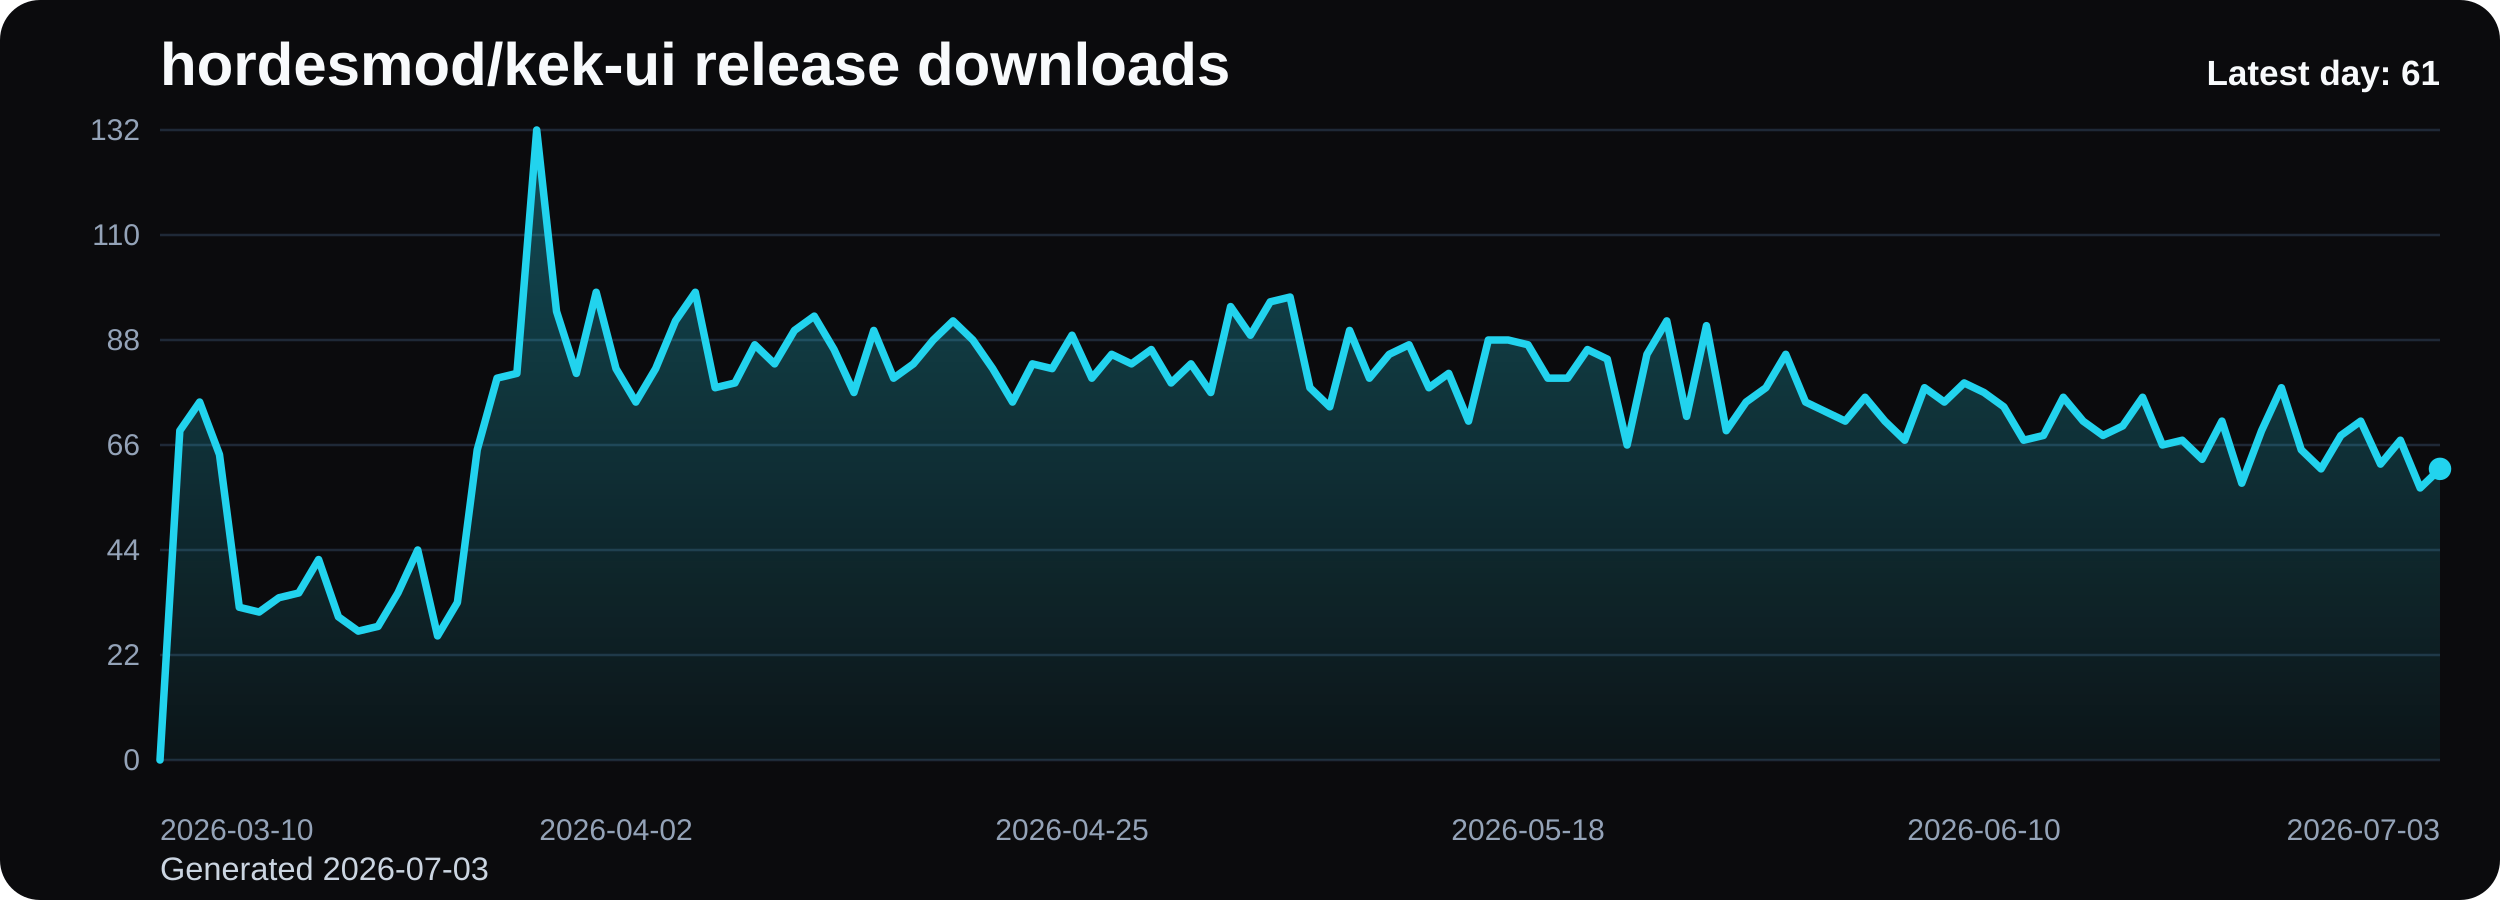
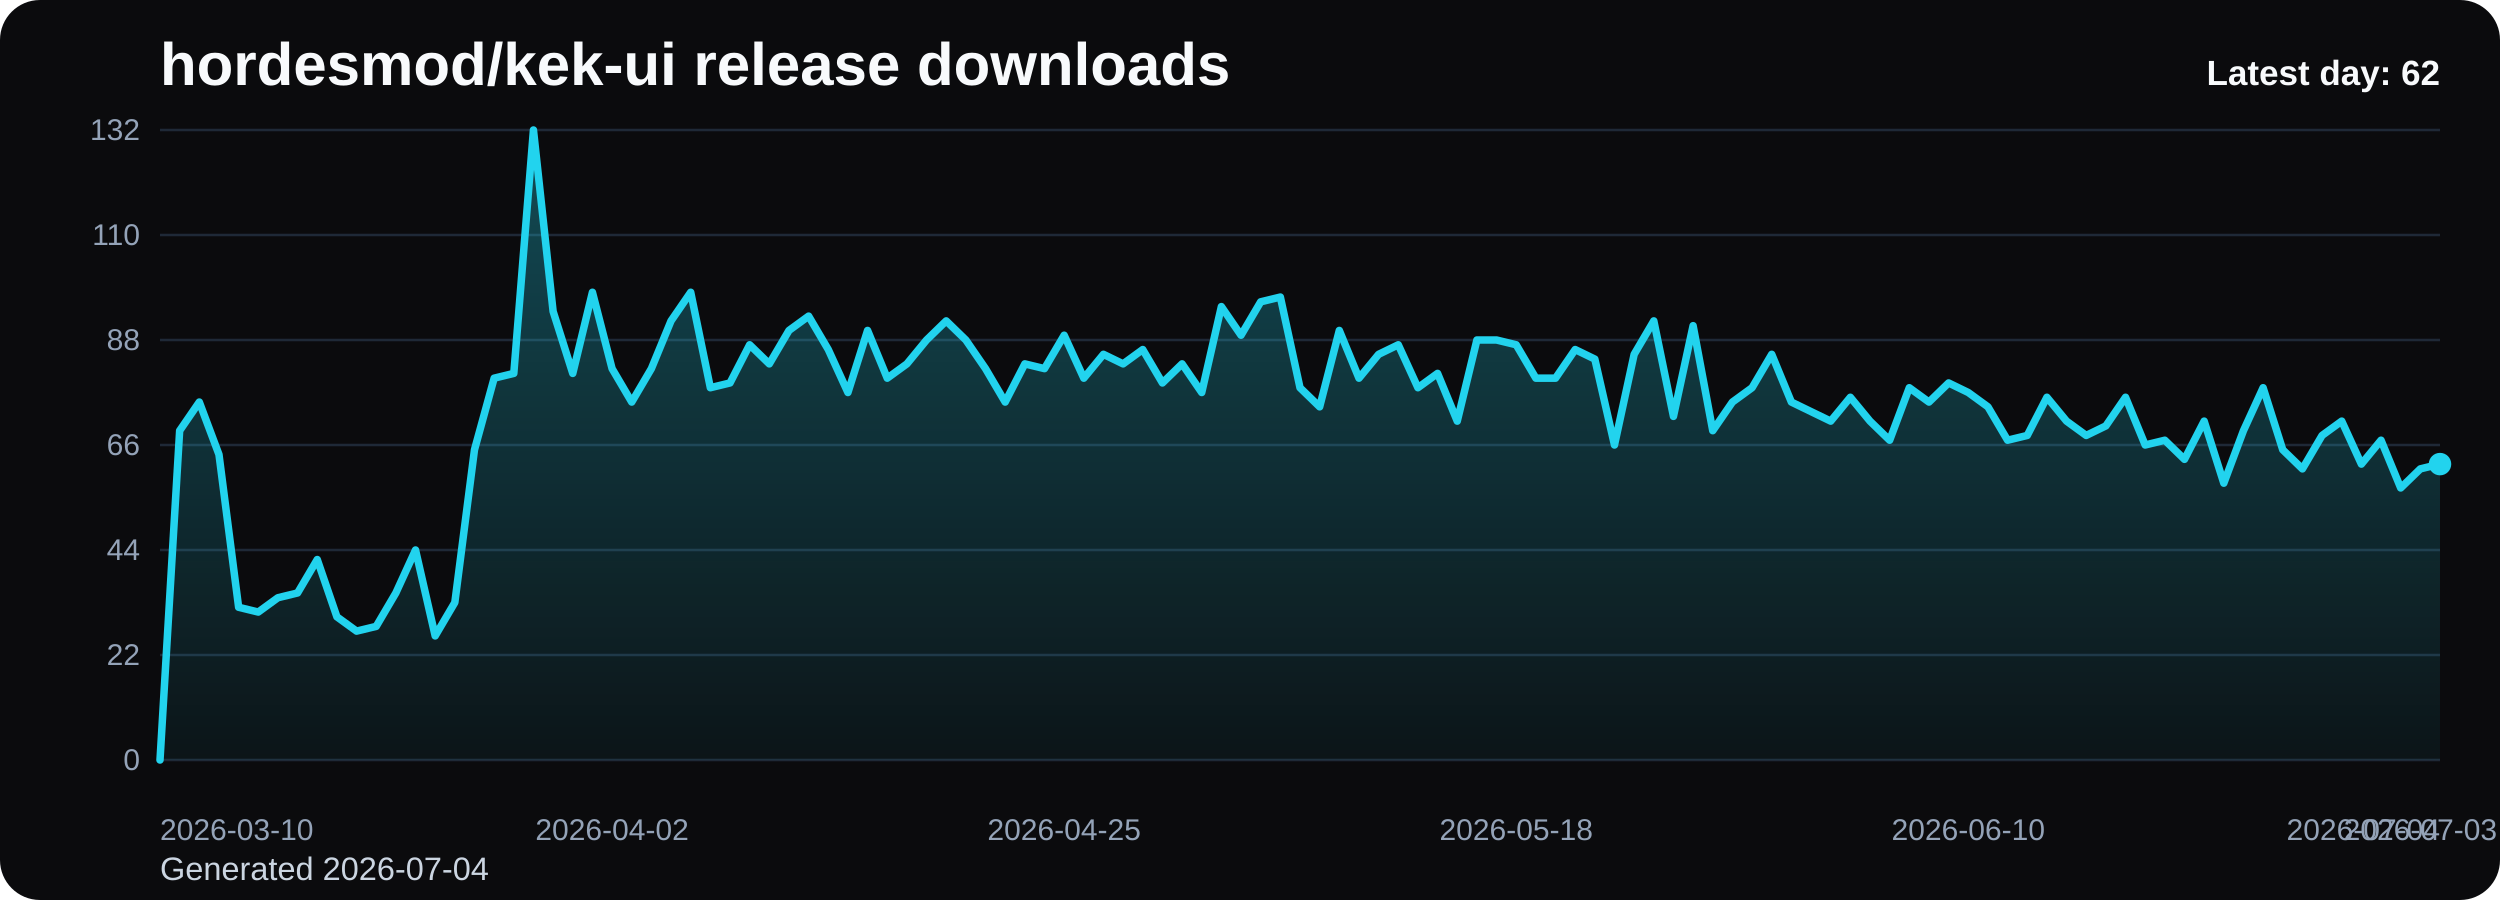
<svg xmlns="http://www.w3.org/2000/svg" viewBox="0 0 1000 360" role="img" aria-label="hordesmod/kek-ui release downloads chart">
  <defs>
    <linearGradient id="fill-daily-black" x1="0" y1="0" x2="0" y2="1">
      <stop offset="0%" stop-color="#22d3ee" stop-opacity="0.32" />
      <stop offset="100%" stop-color="#22d3ee" stop-opacity="0.05" />
    </linearGradient>
    <style>
      .bg { fill: #0b0b0d; }
      .title { font: 700 24px Arial, sans-serif; fill: #f8fafc; }
      .sub { font: 400 13px Arial, sans-serif; fill: #cbd5e1; }
      .grid { stroke: #1f2937; stroke-width: 1; }
      .axis { font: 400 12px Arial, sans-serif; fill: #94a3b8; }
      .line { fill: none; stroke: #22d3ee; stroke-width: 3; stroke-linecap: round; stroke-linejoin: round; }
      .dot { fill: #22d3ee; }
      .value { font: 600 11px Arial, sans-serif; fill: #cbd5e1; }
      .latest { font: 700 14px Arial, sans-serif; fill: #f8fafc; }
    </style>
  </defs>
  <rect class="bg" x="0" y="0" width="1000" height="360" rx="16" />
  <text class="title" x="64" y="34">hordesmod/kek-ui release downloads</text>
-   <text class="sub" x="64" y="352">Generated 2026-07-03</text>
+   <text class="sub" x="64" y="352">Generated 2026-07-04</text>
  <line x1="64" y1="52.00" x2="976" y2="52.00" class="grid" />
  <text x="56" y="56.00" text-anchor="end" class="axis">132</text>
  <line x1="64" y1="94.00" x2="976" y2="94.00" class="grid" />
  <text x="56" y="98.00" text-anchor="end" class="axis">110</text>
  <line x1="64" y1="136.00" x2="976" y2="136.00" class="grid" />
  <text x="56" y="140.00" text-anchor="end" class="axis">88</text>
  <line x1="64" y1="178.00" x2="976" y2="178.00" class="grid" />
  <text x="56" y="182.00" text-anchor="end" class="axis">66</text>
  <line x1="64" y1="220.00" x2="976" y2="220.00" class="grid" />
  <text x="56" y="224.00" text-anchor="end" class="axis">44</text>
  <line x1="64" y1="262.00" x2="976" y2="262.00" class="grid" />
  <text x="56" y="266.00" text-anchor="end" class="axis">22</text>
  <line x1="64" y1="304.00" x2="976" y2="304.00" class="grid" />
  <text x="56" y="308.00" text-anchor="end" class="axis">0</text>
-   <path d="M 64.00 304 L 64.00 304.00 L 71.93 172.27 L 79.86 160.82 L 87.79 181.82 L 95.72 242.91 L 103.65 244.82 L 111.58 239.09 L 119.51 237.18 L 127.44 223.82 L 135.37 246.73 L 143.30 252.45 L 151.23 250.55 L 159.17 237.18 L 167.10 220.00 L 175.03 254.36 L 182.96 241.00 L 190.89 179.91 L 198.82 151.27 L 206.75 149.36 L 214.68 52.00 L 222.61 124.55 L 230.54 149.36 L 238.47 116.91 L 246.40 147.45 L 254.33 160.82 L 262.26 147.45 L 270.19 128.36 L 278.12 116.91 L 286.05 155.09 L 293.98 153.18 L 301.91 137.91 L 309.84 145.55 L 317.77 132.18 L 325.70 126.45 L 333.63 139.82 L 341.57 157.00 L 349.50 132.18 L 357.43 151.27 L 365.36 145.55 L 373.29 136.00 L 381.22 128.36 L 389.15 136.00 L 397.08 147.45 L 405.01 160.82 L 412.94 145.55 L 420.87 147.45 L 428.80 134.09 L 436.73 151.27 L 444.66 141.73 L 452.59 145.55 L 460.52 139.82 L 468.45 153.18 L 476.38 145.55 L 484.31 157.00 L 492.24 122.64 L 500.17 134.09 L 508.10 120.73 L 516.03 118.82 L 523.97 155.09 L 531.90 162.73 L 539.83 132.18 L 547.76 151.27 L 555.69 141.73 L 563.62 137.91 L 571.55 155.09 L 579.48 149.36 L 587.41 168.45 L 595.34 136.00 L 603.27 136.00 L 611.20 137.91 L 619.13 151.27 L 627.06 151.27 L 634.99 139.82 L 642.92 143.64 L 650.85 178.00 L 658.78 141.73 L 666.71 128.36 L 674.64 166.55 L 682.57 130.27 L 690.50 172.27 L 698.43 160.82 L 706.37 155.09 L 714.30 141.73 L 722.23 160.82 L 730.16 164.64 L 738.09 168.45 L 746.02 158.91 L 753.95 168.45 L 761.88 176.09 L 769.81 155.09 L 777.74 160.82 L 785.67 153.18 L 793.60 157.00 L 801.53 162.73 L 809.46 176.09 L 817.39 174.18 L 825.32 158.91 L 833.25 168.45 L 841.18 174.18 L 849.11 170.36 L 857.04 158.91 L 864.97 178.00 L 872.90 176.09 L 880.83 183.73 L 888.77 168.45 L 896.70 193.27 L 904.63 172.27 L 912.56 155.09 L 920.49 179.91 L 928.42 187.55 L 936.35 174.18 L 944.28 168.45 L 952.21 185.64 L 960.14 176.09 L 968.07 195.18 L 976.00 187.55 L 976.00 304 Z" fill="url(#fill-daily-black)" />
-   <polyline class="line" points="64.00,304.00 71.93,172.27 79.86,160.82 87.79,181.82 95.72,242.91 103.65,244.82 111.58,239.09 119.51,237.18 127.44,223.82 135.37,246.73 143.30,252.45 151.23,250.55 159.17,237.18 167.10,220.00 175.03,254.36 182.96,241.00 190.89,179.91 198.82,151.27 206.75,149.36 214.68,52.00 222.61,124.55 230.54,149.36 238.47,116.91 246.40,147.45 254.33,160.82 262.26,147.45 270.19,128.36 278.12,116.91 286.05,155.09 293.98,153.18 301.91,137.91 309.84,145.55 317.77,132.18 325.70,126.45 333.63,139.82 341.57,157.00 349.50,132.18 357.43,151.27 365.36,145.55 373.29,136.00 381.22,128.36 389.15,136.00 397.08,147.45 405.01,160.82 412.94,145.55 420.87,147.45 428.80,134.09 436.73,151.27 444.66,141.73 452.59,145.55 460.52,139.82 468.45,153.18 476.38,145.55 484.31,157.00 492.24,122.64 500.17,134.09 508.10,120.73 516.03,118.82 523.97,155.09 531.90,162.73 539.83,132.18 547.76,151.27 555.69,141.73 563.62,137.91 571.55,155.09 579.48,149.36 587.41,168.45 595.34,136.00 603.27,136.00 611.20,137.91 619.13,151.27 627.06,151.27 634.99,139.82 642.92,143.64 650.85,178.00 658.78,141.73 666.71,128.36 674.64,166.55 682.57,130.27 690.50,172.27 698.43,160.82 706.37,155.09 714.30,141.73 722.23,160.82 730.16,164.64 738.09,168.45 746.02,158.91 753.95,168.45 761.88,176.09 769.81,155.09 777.74,160.82 785.67,153.18 793.60,157.00 801.53,162.73 809.46,176.09 817.39,174.18 825.32,158.91 833.25,168.45 841.18,174.18 849.11,170.36 857.04,158.91 864.97,178.00 872.90,176.09 880.83,183.73 888.77,168.45 896.70,193.27 904.63,172.27 912.56,155.09 920.49,179.91 928.42,187.55 936.35,174.18 944.28,168.45 952.21,185.64 960.14,176.09 968.07,195.18 976.00,187.55" />
-   <circle class="dot" cx="976.00" cy="187.55" r="4.5" />
+   <path d="M 64.00 304 L 64.00 304.00 L 71.86 172.27 L 79.72 160.82 L 87.59 181.82 L 95.45 242.91 L 103.31 244.82 L 111.17 239.09 L 119.03 237.18 L 126.90 223.82 L 134.76 246.73 L 142.62 252.45 L 150.48 250.55 L 158.34 237.18 L 166.21 220.00 L 174.07 254.36 L 181.93 241.00 L 189.79 179.91 L 197.66 151.27 L 205.52 149.36 L 213.38 52.00 L 221.24 124.55 L 229.10 149.36 L 236.97 116.91 L 244.83 147.45 L 252.69 160.82 L 260.55 147.45 L 268.41 128.36 L 276.28 116.91 L 284.14 155.09 L 292.00 153.18 L 299.86 137.91 L 307.72 145.55 L 315.59 132.18 L 323.45 126.45 L 331.31 139.82 L 339.17 157.00 L 347.03 132.18 L 354.90 151.27 L 362.76 145.55 L 370.62 136.00 L 378.48 128.36 L 386.34 136.00 L 394.21 147.45 L 402.07 160.82 L 409.93 145.55 L 417.79 147.45 L 425.66 134.09 L 433.52 151.27 L 441.38 141.73 L 449.24 145.55 L 457.10 139.82 L 464.97 153.18 L 472.83 145.55 L 480.69 157.00 L 488.55 122.64 L 496.41 134.09 L 504.28 120.73 L 512.14 118.82 L 520.00 155.09 L 527.86 162.73 L 535.72 132.18 L 543.59 151.27 L 551.45 141.73 L 559.31 137.91 L 567.17 155.09 L 575.03 149.36 L 582.90 168.45 L 590.76 136.00 L 598.62 136.00 L 606.48 137.91 L 614.34 151.27 L 622.21 151.27 L 630.07 139.82 L 637.93 143.64 L 645.79 178.00 L 653.66 141.73 L 661.52 128.36 L 669.38 166.55 L 677.24 130.27 L 685.10 172.27 L 692.97 160.82 L 700.83 155.09 L 708.69 141.73 L 716.55 160.82 L 724.41 164.64 L 732.28 168.45 L 740.14 158.91 L 748.00 168.45 L 755.86 176.09 L 763.72 155.09 L 771.59 160.82 L 779.45 153.18 L 787.31 157.00 L 795.17 162.73 L 803.03 176.09 L 810.90 174.18 L 818.76 158.91 L 826.62 168.45 L 834.48 174.18 L 842.34 170.36 L 850.21 158.91 L 858.07 178.00 L 865.93 176.09 L 873.79 183.73 L 881.66 168.45 L 889.52 193.27 L 897.38 172.27 L 905.24 155.09 L 913.10 179.91 L 920.97 187.55 L 928.83 174.18 L 936.69 168.45 L 944.55 185.64 L 952.41 176.09 L 960.28 195.18 L 968.14 187.55 L 976.00 185.64 L 976.00 304 Z" fill="url(#fill-daily-black)" />
+   <polyline class="line" points="64.00,304.00 71.86,172.27 79.72,160.82 87.59,181.82 95.45,242.91 103.31,244.82 111.17,239.09 119.03,237.18 126.90,223.82 134.76,246.73 142.62,252.45 150.48,250.55 158.34,237.18 166.21,220.00 174.07,254.36 181.93,241.00 189.79,179.91 197.66,151.27 205.52,149.36 213.38,52.00 221.24,124.55 229.10,149.36 236.97,116.91 244.83,147.45 252.69,160.82 260.55,147.45 268.41,128.36 276.28,116.91 284.14,155.09 292.00,153.18 299.86,137.91 307.72,145.55 315.59,132.18 323.45,126.45 331.31,139.82 339.17,157.00 347.03,132.18 354.90,151.27 362.76,145.55 370.62,136.00 378.48,128.36 386.34,136.00 394.21,147.45 402.07,160.82 409.93,145.55 417.79,147.45 425.66,134.09 433.52,151.27 441.38,141.73 449.24,145.55 457.10,139.82 464.97,153.18 472.83,145.55 480.69,157.00 488.55,122.64 496.41,134.09 504.28,120.73 512.14,118.82 520.00,155.09 527.86,162.73 535.72,132.18 543.59,151.27 551.45,141.73 559.31,137.91 567.17,155.09 575.03,149.36 582.90,168.45 590.76,136.00 598.62,136.00 606.48,137.91 614.34,151.27 622.21,151.27 630.07,139.82 637.93,143.64 645.79,178.00 653.66,141.73 661.52,128.36 669.38,166.55 677.24,130.27 685.10,172.27 692.97,160.82 700.83,155.09 708.69,141.73 716.55,160.82 724.41,164.64 732.28,168.45 740.14,158.91 748.00,168.45 755.86,176.09 763.72,155.09 771.59,160.82 779.45,153.18 787.31,157.00 795.17,162.73 803.03,176.09 810.90,174.18 818.76,158.91 826.62,168.45 834.48,174.18 842.34,170.36 850.21,158.91 858.07,178.00 865.93,176.09 873.79,183.73 881.66,168.45 889.52,193.27 897.38,172.27 905.24,155.09 913.10,179.91 920.97,187.55 928.83,174.18 936.69,168.45 944.55,185.64 952.41,176.09 960.28,195.18 968.14,187.55 976.00,185.64" />
+   <circle class="dot" cx="976.00" cy="185.64" r="4.5" />
  <text class="axis" x="64.00" y="336" text-anchor="start">2026-03-10</text>
-   <text class="axis" x="246.40" y="336" text-anchor="middle">2026-04-02</text>
-   <text class="axis" x="428.80" y="336" text-anchor="middle">2026-04-25</text>
-   <text class="axis" x="611.20" y="336" text-anchor="middle">2026-05-18</text>
-   <text class="axis" x="793.60" y="336" text-anchor="middle">2026-06-10</text>
-   <text class="axis" x="976.00" y="336" text-anchor="end">2026-07-03</text>
-   <text class="latest" x="976" y="34" text-anchor="end">Latest day: 61</text>
+   <text class="axis" x="244.83" y="336" text-anchor="middle">2026-04-02</text>
+   <text class="axis" x="425.66" y="336" text-anchor="middle">2026-04-25</text>
+   <text class="axis" x="606.48" y="336" text-anchor="middle">2026-05-18</text>
+   <text class="axis" x="787.31" y="336" text-anchor="middle">2026-06-10</text>
+   <text class="axis" x="968.14" y="336" text-anchor="middle">2026-07-03</text>
+   <text class="axis" x="976.00" y="336" text-anchor="end">2026-07-04</text>
+   <text class="latest" x="976" y="34" text-anchor="end">Latest day: 62</text>
</svg>
